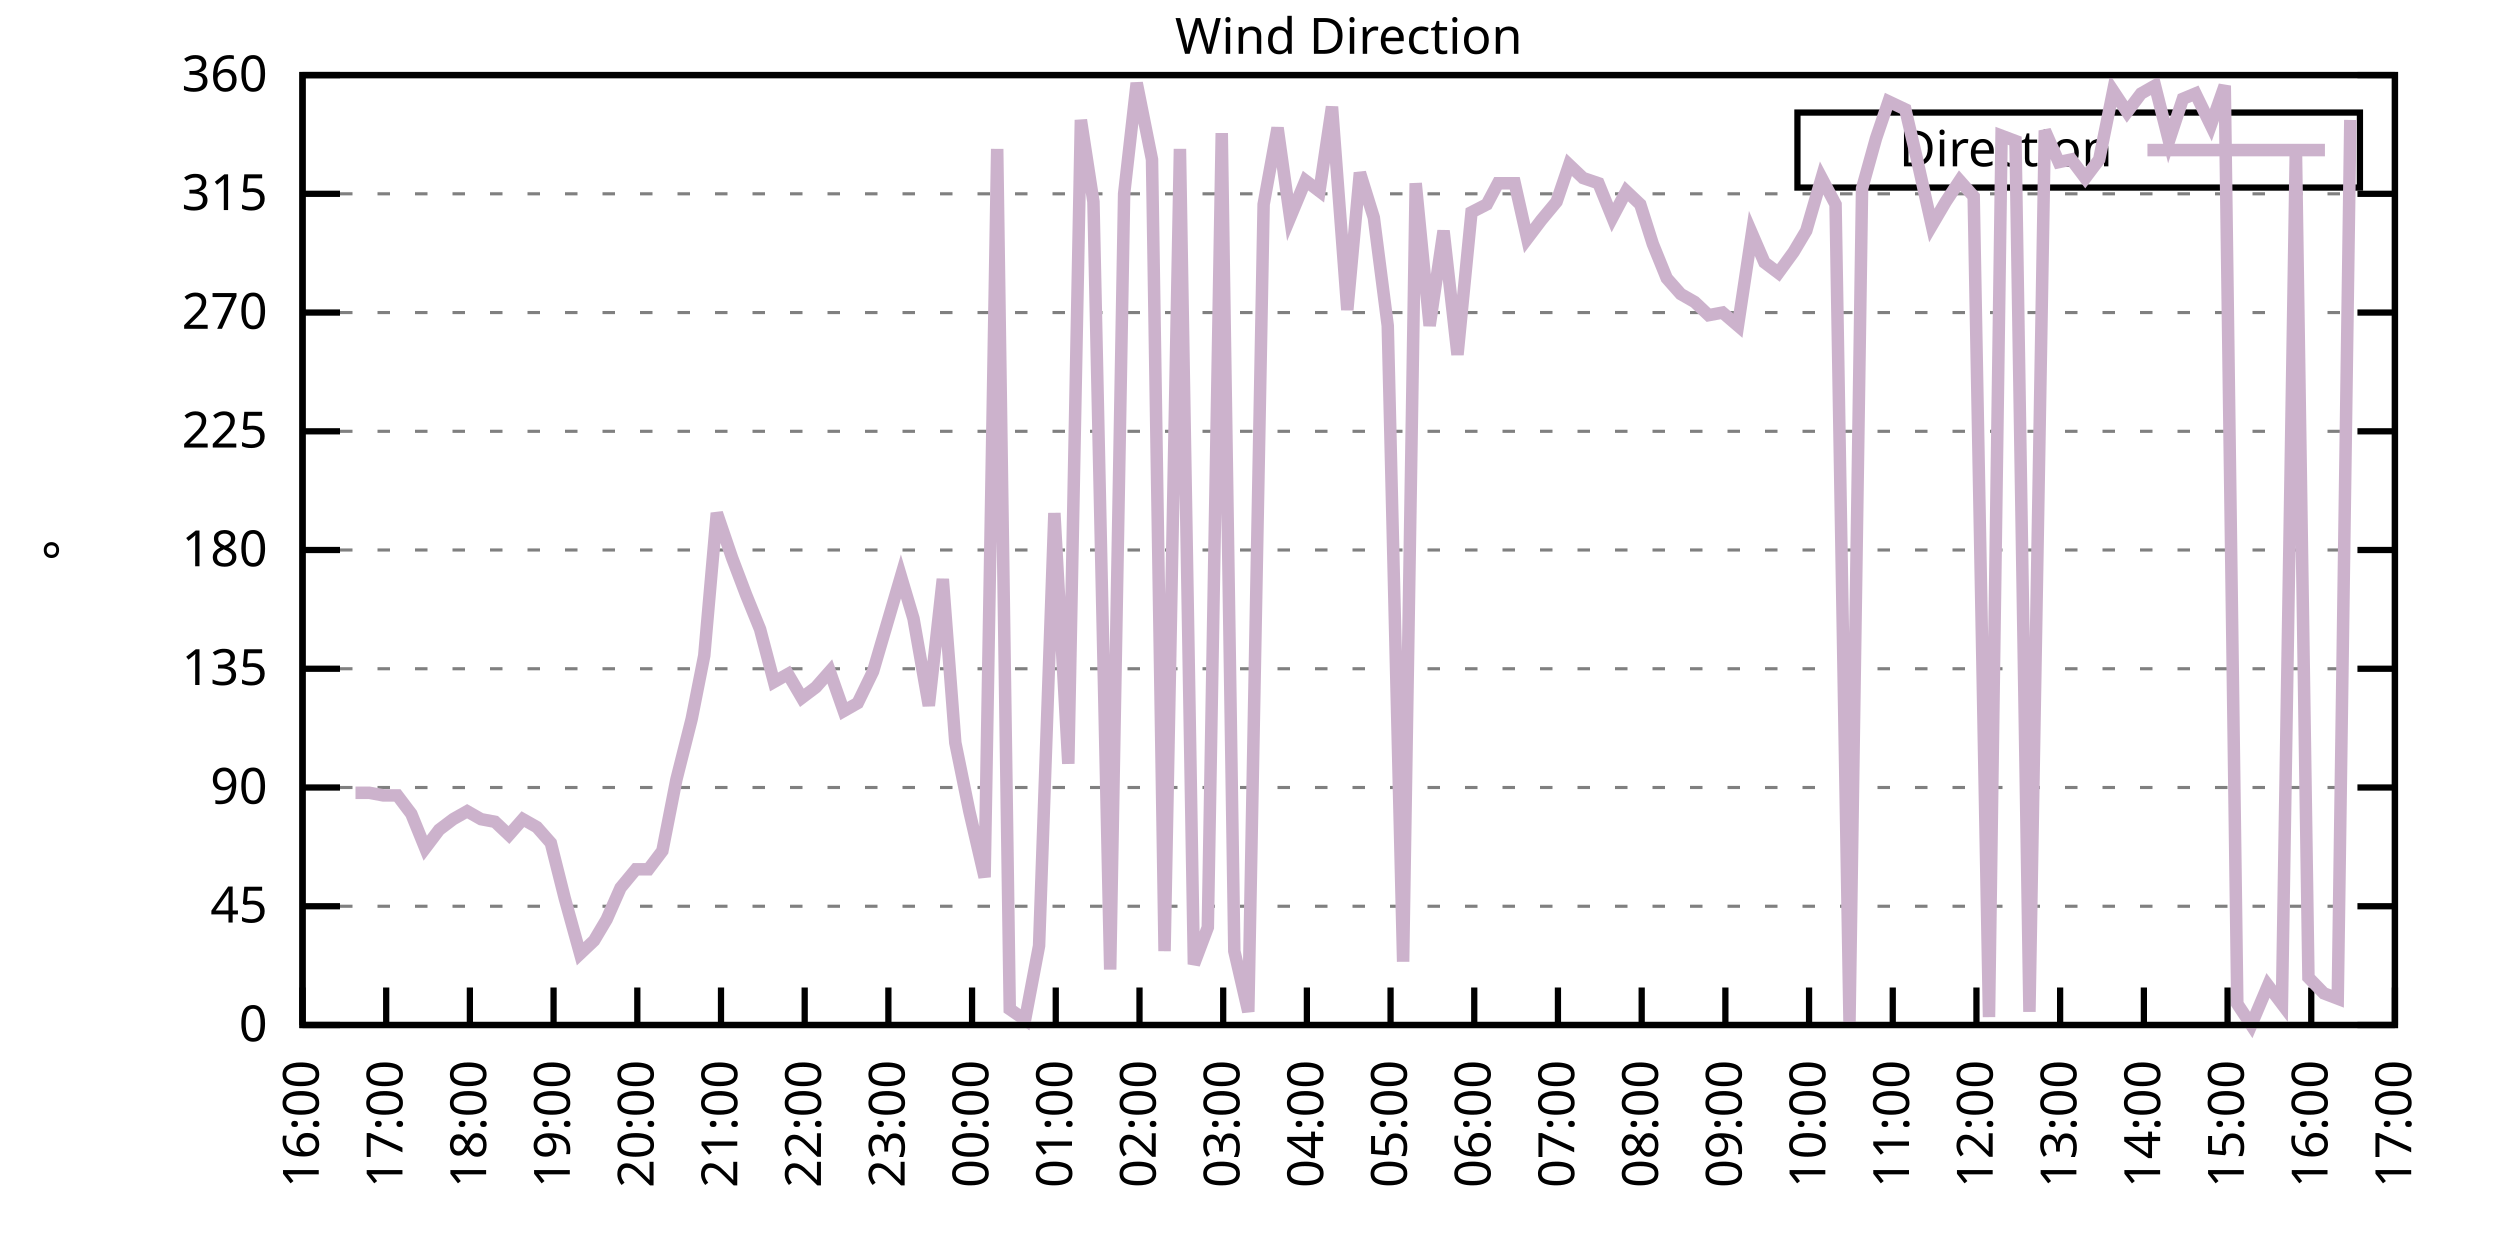
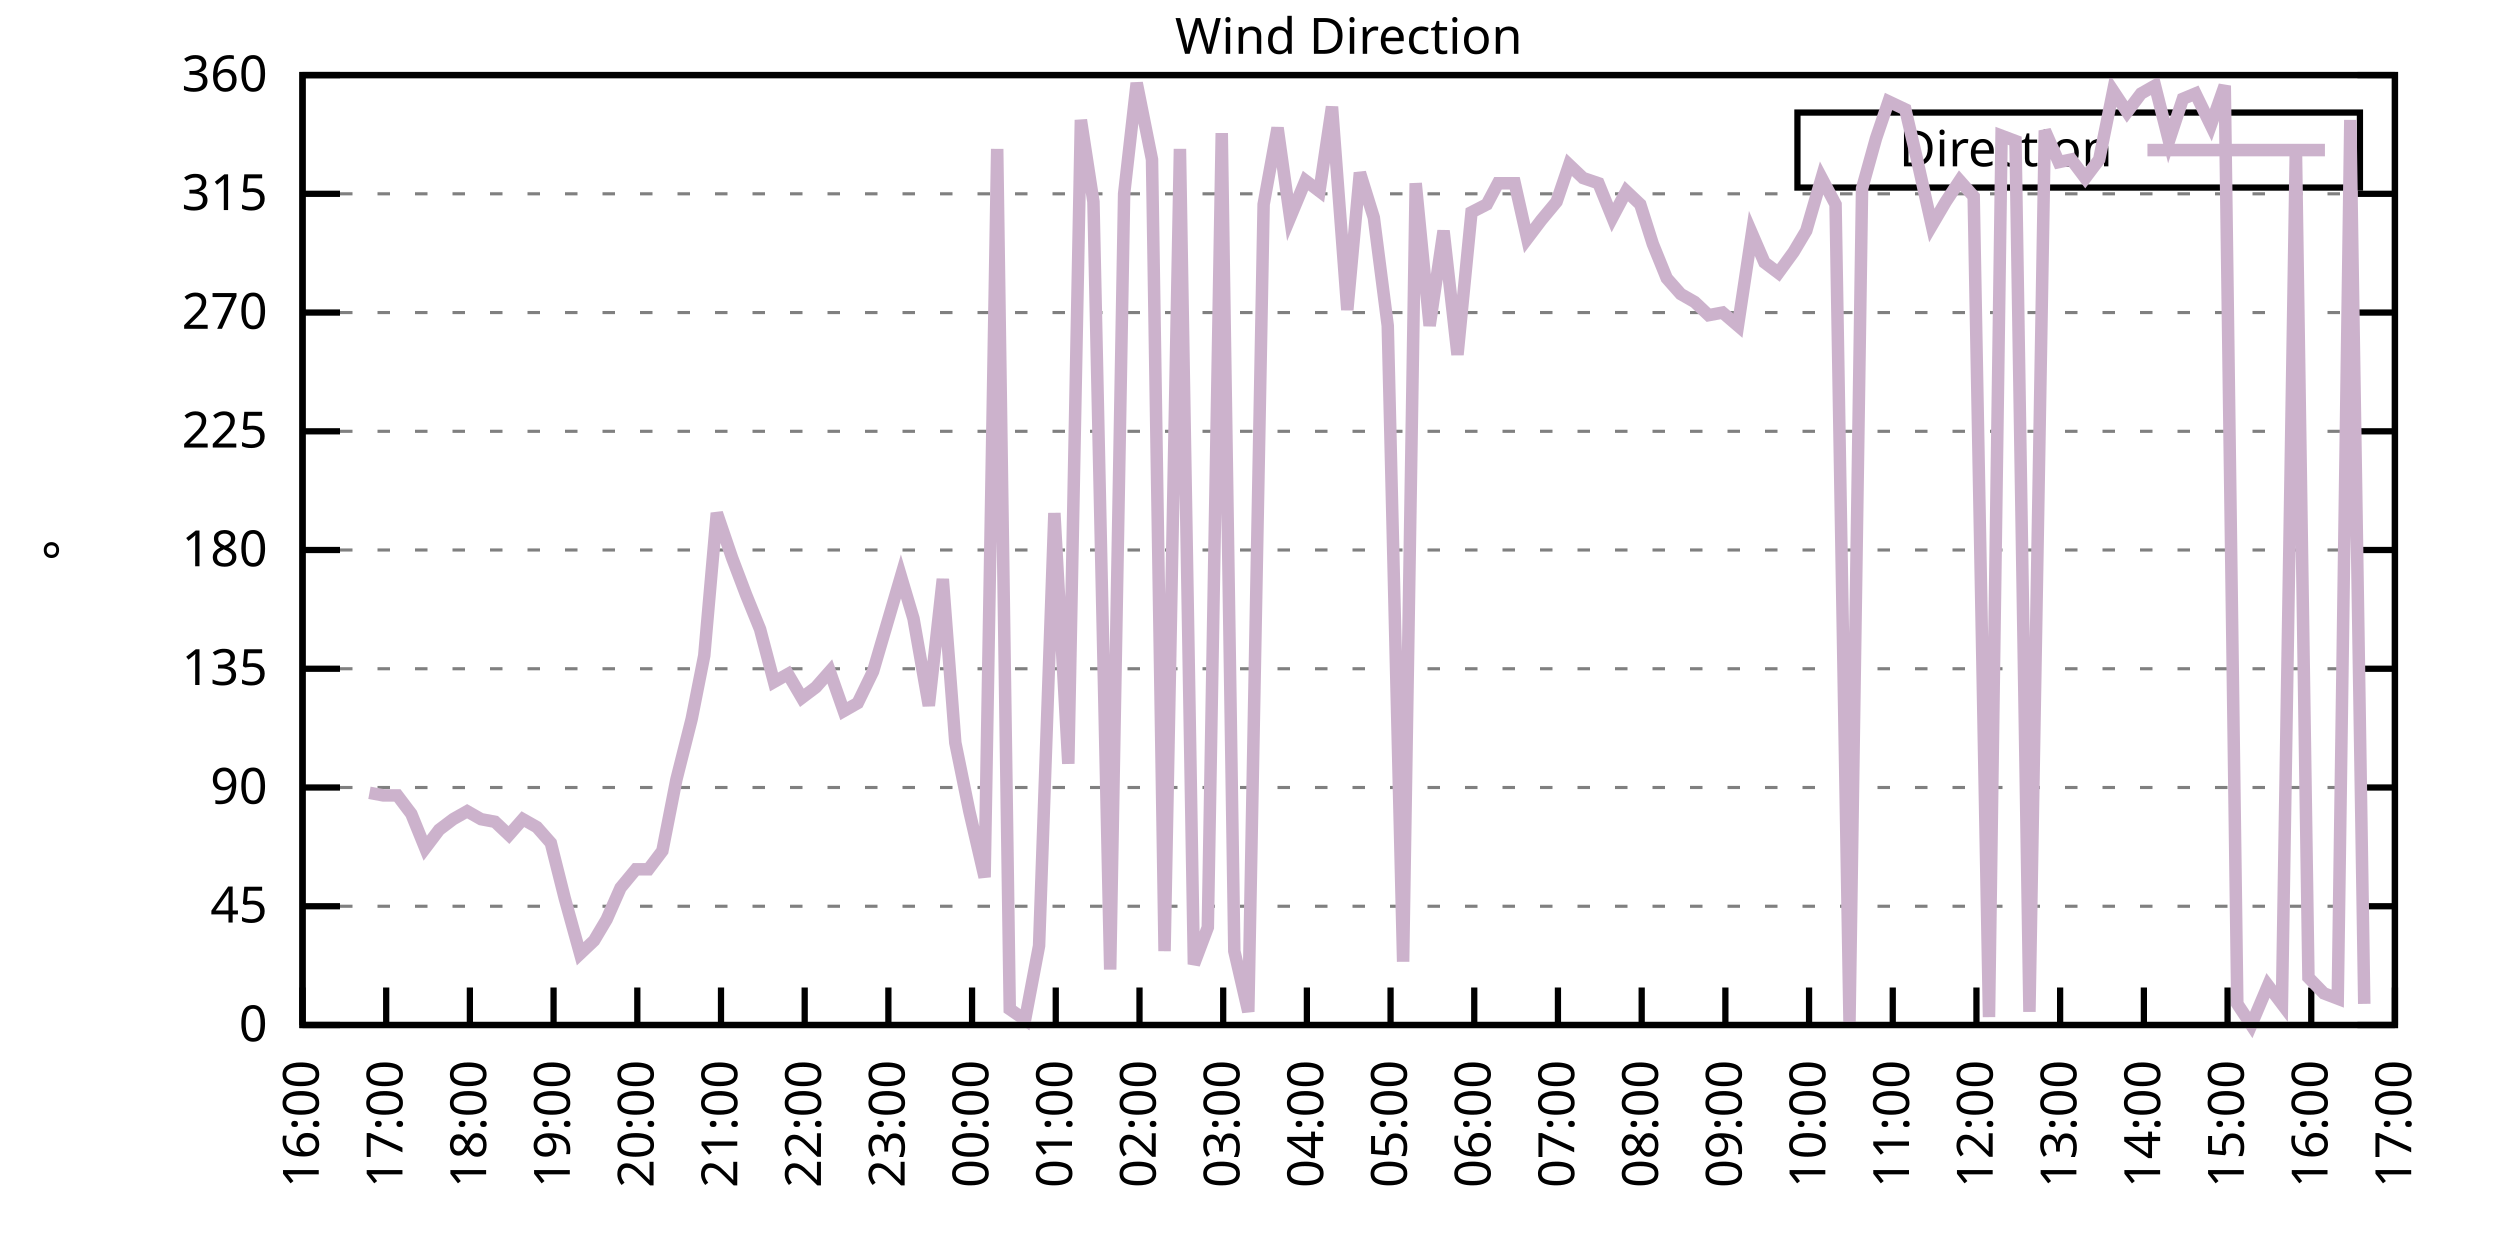
<svg xmlns="http://www.w3.org/2000/svg" xmlns:xlink="http://www.w3.org/1999/xlink" width="400" height="200" viewBox="0 0 400 200">
  <g id="gnuplot_canvas">
    <rect x="0" y="0" width="400" height="200" fill="none" />
    <defs>
      <circle id="gpDot" r="0.5" stroke-width="0.5" stroke="currentColor" />
      <path id="gpPt0" stroke-width="0.333" stroke="currentColor" d="M-1,0 h2 M0,-1 v2" />
      <path id="gpPt1" stroke-width="0.333" stroke="currentColor" d="M-1,-1 L1,1 M1,-1 L-1,1" />
      <path id="gpPt2" stroke-width="0.333" stroke="currentColor" d="M-1,0 L1,0 M0,-1 L0,1 M-1,-1 L1,1 M-1,1 L1,-1" />
      <rect id="gpPt3" stroke-width="0.333" stroke="currentColor" x="-1" y="-1" width="2" height="2" />
      <rect id="gpPt4" stroke-width="0.333" stroke="currentColor" fill="currentColor" x="-1" y="-1" width="2" height="2" />
      <circle id="gpPt5" stroke-width="0.333" stroke="currentColor" cx="0" cy="0" r="1" />
      <use xlink:href="#gpPt5" id="gpPt6" fill="currentColor" stroke="none" />
      <path id="gpPt7" stroke-width="0.333" stroke="currentColor" d="M0,-1.33 L-1.33,0.67 L1.33,0.67 z" />
      <use xlink:href="#gpPt7" id="gpPt8" fill="currentColor" stroke="none" />
      <use xlink:href="#gpPt7" id="gpPt9" stroke="currentColor" transform="rotate(180)" />
      <use xlink:href="#gpPt9" id="gpPt10" fill="currentColor" stroke="none" />
      <use xlink:href="#gpPt3" id="gpPt11" stroke="currentColor" transform="rotate(45)" />
      <use xlink:href="#gpPt11" id="gpPt12" fill="currentColor" stroke="none" />
      <path id="gpPt13" stroke-width="0.333" stroke="currentColor" d="M0,1.330 L1.265,0.411 L0.782,-1.067 L-0.782,-1.076 L-1.265,0.411 z" />
      <use xlink:href="#gpPt13" id="gpPt14" fill="currentColor" stroke="none" />
      <filter id="textbox" filterUnits="objectBoundingBox" x="0" y="0" height="1" width="1">
        <feFlood flood-color="white" flood-opacity="1" result="bgnd" />
        <feComposite in="SourceGraphic" in2="bgnd" operator="atop" />
      </filter>
      <filter id="greybox" filterUnits="objectBoundingBox" x="0" y="0" height="1" width="1">
        <feFlood flood-color="lightgrey" flood-opacity="1" result="grey" />
        <feComposite in="SourceGraphic" in2="grey" operator="atop" />
      </filter>
    </defs>
    <g fill="none" color="white" stroke="currentColor" stroke-width="1.00" stroke-linecap="butt" stroke-linejoin="miter">
</g>
    <g fill="none" color="black" stroke="currentColor" stroke-width="1.00" stroke-linecap="butt" stroke-linejoin="miter">
      <g stroke="none" shape-rendering="crispEdges">
        <polygon fill="rgb(255, 255, 255)" points="48.40,164.00 383.18,164.00 383.18,12.02 48.40,12.02 " />
      </g>
    </g>
    <g fill="none" color="black" stroke="currentColor" stroke-width="1.00" stroke-linecap="butt" stroke-linejoin="miter">
</g>
    <g fill="none" color="black" stroke="black" stroke-width="0.50" stroke-linecap="butt" stroke-linejoin="miter">
</g>
    <g fill="none" color="gray" stroke="currentColor" stroke-width="0.50" stroke-linecap="butt" stroke-linejoin="miter">
      <path stroke="gray" stroke-dasharray="2,4" class="gridline" d="M48.40,164.00 L383.19,164.00  " />
    </g>
    <g fill="none" color="gray" stroke="gray" stroke-width="1.00" stroke-linecap="butt" stroke-linejoin="miter">
</g>
    <g fill="none" color="black" stroke="currentColor" stroke-width="1.00" stroke-linecap="butt" stroke-linejoin="miter">
      <path stroke="black" d="M48.40,164.00 L54.40,164.00 M383.19,164.00 L377.19,164.00  " />
      <g transform="translate(42.80,166.60)" stroke="none" fill="black" font-family="Sans" font-size="8.00" text-anchor="end">
        <text>
          <tspan font-family="Sans"> 0</tspan>
        </text>
      </g>
    </g>
    <g fill="none" color="black" stroke="currentColor" stroke-width="1.00" stroke-linecap="butt" stroke-linejoin="miter">
</g>
    <g fill="none" color="black" stroke="black" stroke-width="0.50" stroke-linecap="butt" stroke-linejoin="miter">
</g>
    <g fill="none" color="gray" stroke="currentColor" stroke-width="0.50" stroke-linecap="butt" stroke-linejoin="miter">
      <path stroke="gray" stroke-dasharray="2,4" class="gridline" d="M48.40,145.00 L383.19,145.00  " />
    </g>
    <g fill="none" color="gray" stroke="gray" stroke-width="1.00" stroke-linecap="butt" stroke-linejoin="miter">
</g>
    <g fill="none" color="black" stroke="currentColor" stroke-width="1.00" stroke-linecap="butt" stroke-linejoin="miter">
      <path stroke="black" d="M48.40,145.00 L54.40,145.00 M383.19,145.00 L377.19,145.00  " />
      <g transform="translate(42.80,147.60)" stroke="none" fill="black" font-family="Sans" font-size="8.00" text-anchor="end">
        <text>
          <tspan font-family="Sans"> 45</tspan>
        </text>
      </g>
    </g>
    <g fill="none" color="black" stroke="currentColor" stroke-width="1.00" stroke-linecap="butt" stroke-linejoin="miter">
</g>
    <g fill="none" color="black" stroke="black" stroke-width="0.50" stroke-linecap="butt" stroke-linejoin="miter">
</g>
    <g fill="none" color="gray" stroke="currentColor" stroke-width="0.50" stroke-linecap="butt" stroke-linejoin="miter">
      <path stroke="gray" stroke-dasharray="2,4" class="gridline" d="M48.40,126.00 L383.19,126.00  " />
    </g>
    <g fill="none" color="gray" stroke="gray" stroke-width="1.00" stroke-linecap="butt" stroke-linejoin="miter">
</g>
    <g fill="none" color="black" stroke="currentColor" stroke-width="1.00" stroke-linecap="butt" stroke-linejoin="miter">
      <path stroke="black" d="M48.40,126.00 L54.40,126.00 M383.19,126.00 L377.19,126.00  " />
      <g transform="translate(42.80,128.60)" stroke="none" fill="black" font-family="Sans" font-size="8.00" text-anchor="end">
        <text>
          <tspan font-family="Sans"> 90</tspan>
        </text>
      </g>
    </g>
    <g fill="none" color="black" stroke="currentColor" stroke-width="1.00" stroke-linecap="butt" stroke-linejoin="miter">
</g>
    <g fill="none" color="black" stroke="black" stroke-width="0.50" stroke-linecap="butt" stroke-linejoin="miter">
</g>
    <g fill="none" color="gray" stroke="currentColor" stroke-width="0.50" stroke-linecap="butt" stroke-linejoin="miter">
      <path stroke="gray" stroke-dasharray="2,4" class="gridline" d="M48.40,107.00 L383.19,107.00  " />
    </g>
    <g fill="none" color="gray" stroke="gray" stroke-width="1.00" stroke-linecap="butt" stroke-linejoin="miter">
</g>
    <g fill="none" color="black" stroke="currentColor" stroke-width="1.00" stroke-linecap="butt" stroke-linejoin="miter">
      <path stroke="black" d="M48.40,107.00 L54.40,107.00 M383.19,107.00 L377.19,107.00  " />
      <g transform="translate(42.80,109.60)" stroke="none" fill="black" font-family="Sans" font-size="8.00" text-anchor="end">
        <text>
          <tspan font-family="Sans"> 135</tspan>
        </text>
      </g>
    </g>
    <g fill="none" color="black" stroke="currentColor" stroke-width="1.00" stroke-linecap="butt" stroke-linejoin="miter">
</g>
    <g fill="none" color="black" stroke="black" stroke-width="0.50" stroke-linecap="butt" stroke-linejoin="miter">
</g>
    <g fill="none" color="gray" stroke="currentColor" stroke-width="0.50" stroke-linecap="butt" stroke-linejoin="miter">
      <path stroke="gray" stroke-dasharray="2,4" class="gridline" d="M48.40,88.00 L383.19,88.00  " />
    </g>
    <g fill="none" color="gray" stroke="gray" stroke-width="1.00" stroke-linecap="butt" stroke-linejoin="miter">
</g>
    <g fill="none" color="black" stroke="currentColor" stroke-width="1.00" stroke-linecap="butt" stroke-linejoin="miter">
      <path stroke="black" d="M48.40,88.00 L54.40,88.00 M383.19,88.00 L377.19,88.00  " />
      <g transform="translate(42.80,90.60)" stroke="none" fill="black" font-family="Sans" font-size="8.00" text-anchor="end">
        <text>
          <tspan font-family="Sans"> 180</tspan>
        </text>
      </g>
    </g>
    <g fill="none" color="black" stroke="currentColor" stroke-width="1.00" stroke-linecap="butt" stroke-linejoin="miter">
</g>
    <g fill="none" color="black" stroke="black" stroke-width="0.50" stroke-linecap="butt" stroke-linejoin="miter">
</g>
    <g fill="none" color="gray" stroke="currentColor" stroke-width="0.50" stroke-linecap="butt" stroke-linejoin="miter">
      <path stroke="gray" stroke-dasharray="2,4" class="gridline" d="M48.40,69.01 L383.19,69.01  " />
    </g>
    <g fill="none" color="gray" stroke="gray" stroke-width="1.00" stroke-linecap="butt" stroke-linejoin="miter">
</g>
    <g fill="none" color="black" stroke="currentColor" stroke-width="1.00" stroke-linecap="butt" stroke-linejoin="miter">
      <path stroke="black" d="M48.40,69.01 L54.40,69.01 M383.19,69.01 L377.19,69.01  " />
      <g transform="translate(42.80,71.61)" stroke="none" fill="black" font-family="Sans" font-size="8.00" text-anchor="end">
        <text>
          <tspan font-family="Sans"> 225</tspan>
        </text>
      </g>
    </g>
    <g fill="none" color="black" stroke="currentColor" stroke-width="1.00" stroke-linecap="butt" stroke-linejoin="miter">
</g>
    <g fill="none" color="black" stroke="black" stroke-width="0.50" stroke-linecap="butt" stroke-linejoin="miter">
</g>
    <g fill="none" color="gray" stroke="currentColor" stroke-width="0.50" stroke-linecap="butt" stroke-linejoin="miter">
      <path stroke="gray" stroke-dasharray="2,4" class="gridline" d="M48.40,50.01 L383.19,50.01  " />
    </g>
    <g fill="none" color="gray" stroke="gray" stroke-width="1.00" stroke-linecap="butt" stroke-linejoin="miter">
</g>
    <g fill="none" color="black" stroke="currentColor" stroke-width="1.00" stroke-linecap="butt" stroke-linejoin="miter">
      <path stroke="black" d="M48.40,50.01 L54.40,50.01 M383.19,50.01 L377.19,50.01  " />
      <g transform="translate(42.80,52.61)" stroke="none" fill="black" font-family="Sans" font-size="8.00" text-anchor="end">
        <text>
          <tspan font-family="Sans"> 270</tspan>
        </text>
      </g>
    </g>
    <g fill="none" color="black" stroke="currentColor" stroke-width="1.00" stroke-linecap="butt" stroke-linejoin="miter">
</g>
    <g fill="none" color="black" stroke="black" stroke-width="0.50" stroke-linecap="butt" stroke-linejoin="miter">
</g>
    <g fill="none" color="gray" stroke="currentColor" stroke-width="0.50" stroke-linecap="butt" stroke-linejoin="miter">
      <path stroke="gray" stroke-dasharray="2,4" class="gridline" d="M48.40,31.01 L383.19,31.01  " />
    </g>
    <g fill="none" color="gray" stroke="gray" stroke-width="1.00" stroke-linecap="butt" stroke-linejoin="miter">
</g>
    <g fill="none" color="black" stroke="currentColor" stroke-width="1.00" stroke-linecap="butt" stroke-linejoin="miter">
      <path stroke="black" d="M48.40,31.01 L54.40,31.01 M383.19,31.01 L377.19,31.01  " />
      <g transform="translate(42.80,33.61)" stroke="none" fill="black" font-family="Sans" font-size="8.00" text-anchor="end">
        <text>
          <tspan font-family="Sans"> 315</tspan>
        </text>
      </g>
    </g>
    <g fill="none" color="black" stroke="currentColor" stroke-width="1.00" stroke-linecap="butt" stroke-linejoin="miter">
</g>
    <g fill="none" color="black" stroke="black" stroke-width="0.50" stroke-linecap="butt" stroke-linejoin="miter">
</g>
    <g fill="none" color="gray" stroke="currentColor" stroke-width="0.50" stroke-linecap="butt" stroke-linejoin="miter">
      <path stroke="gray" stroke-dasharray="2,4" class="gridline" d="M48.40,12.01 L383.19,12.01  " />
    </g>
    <g fill="none" color="gray" stroke="gray" stroke-width="1.00" stroke-linecap="butt" stroke-linejoin="miter">
</g>
    <g fill="none" color="black" stroke="currentColor" stroke-width="1.00" stroke-linecap="butt" stroke-linejoin="miter">
      <path stroke="black" d="M48.40,12.01 L54.40,12.01 M383.19,12.01 L377.19,12.01  " />
      <g transform="translate(42.80,14.61)" stroke="none" fill="black" font-family="Sans" font-size="8.00" text-anchor="end">
        <text>
          <tspan font-family="Sans"> 360</tspan>
        </text>
      </g>
    </g>
    <g fill="none" color="black" stroke="currentColor" stroke-width="1.00" stroke-linecap="butt" stroke-linejoin="miter">
      <path stroke="black" d="M48.40,164.00 L48.40,158.00  " />
      <g transform="translate(51.00,169.60) rotate(270.00)" stroke="none" fill="black" font-family="Sans" font-size="8.00" text-anchor="end">
        <text>
          <tspan font-family="Sans">16:00</tspan>
        </text>
      </g>
    </g>
    <g fill="none" color="black" stroke="currentColor" stroke-width="1.00" stroke-linecap="butt" stroke-linejoin="miter">
      <path stroke="black" d="M61.79,164.00 L61.79,158.00  " />
      <g transform="translate(64.39,169.60) rotate(270.00)" stroke="none" fill="black" font-family="Sans" font-size="8.00" text-anchor="end">
        <text>
          <tspan font-family="Sans">17:00</tspan>
        </text>
      </g>
    </g>
    <g fill="none" color="black" stroke="currentColor" stroke-width="1.00" stroke-linecap="butt" stroke-linejoin="miter">
      <path stroke="black" d="M75.18,164.00 L75.18,158.00  " />
      <g transform="translate(77.78,169.60) rotate(270.00)" stroke="none" fill="black" font-family="Sans" font-size="8.00" text-anchor="end">
        <text>
          <tspan font-family="Sans">18:00</tspan>
        </text>
      </g>
    </g>
    <g fill="none" color="black" stroke="currentColor" stroke-width="1.00" stroke-linecap="butt" stroke-linejoin="miter">
      <path stroke="black" d="M88.57,164.00 L88.57,158.00  " />
      <g transform="translate(91.17,169.60) rotate(270.00)" stroke="none" fill="black" font-family="Sans" font-size="8.00" text-anchor="end">
        <text>
          <tspan font-family="Sans">19:00</tspan>
        </text>
      </g>
    </g>
    <g fill="none" color="black" stroke="currentColor" stroke-width="1.00" stroke-linecap="butt" stroke-linejoin="miter">
      <path stroke="black" d="M101.97,164.00 L101.97,158.00  " />
      <g transform="translate(104.57,169.60) rotate(270.00)" stroke="none" fill="black" font-family="Sans" font-size="8.00" text-anchor="end">
        <text>
          <tspan font-family="Sans">20:00</tspan>
        </text>
      </g>
    </g>
    <g fill="none" color="black" stroke="currentColor" stroke-width="1.00" stroke-linecap="butt" stroke-linejoin="miter">
      <path stroke="black" d="M115.36,164.00 L115.36,158.00  " />
      <g transform="translate(117.96,169.60) rotate(270.00)" stroke="none" fill="black" font-family="Sans" font-size="8.00" text-anchor="end">
        <text>
          <tspan font-family="Sans">21:00</tspan>
        </text>
      </g>
    </g>
    <g fill="none" color="black" stroke="currentColor" stroke-width="1.00" stroke-linecap="butt" stroke-linejoin="miter">
      <path stroke="black" d="M128.75,164.00 L128.75,158.00  " />
      <g transform="translate(131.35,169.60) rotate(270.00)" stroke="none" fill="black" font-family="Sans" font-size="8.00" text-anchor="end">
        <text>
          <tspan font-family="Sans">22:00</tspan>
        </text>
      </g>
    </g>
    <g fill="none" color="black" stroke="currentColor" stroke-width="1.00" stroke-linecap="butt" stroke-linejoin="miter">
      <path stroke="black" d="M142.14,164.00 L142.14,158.00  " />
      <g transform="translate(144.74,169.60) rotate(270.00)" stroke="none" fill="black" font-family="Sans" font-size="8.00" text-anchor="end">
        <text>
          <tspan font-family="Sans">23:00</tspan>
        </text>
      </g>
    </g>
    <g fill="none" color="black" stroke="currentColor" stroke-width="1.00" stroke-linecap="butt" stroke-linejoin="miter">
      <path stroke="black" d="M155.53,164.00 L155.53,158.00  " />
      <g transform="translate(158.13,169.60) rotate(270.00)" stroke="none" fill="black" font-family="Sans" font-size="8.00" text-anchor="end">
        <text>
          <tspan font-family="Sans">00:00</tspan>
        </text>
      </g>
    </g>
    <g fill="none" color="black" stroke="currentColor" stroke-width="1.00" stroke-linecap="butt" stroke-linejoin="miter">
      <path stroke="black" d="M168.92,164.00 L168.92,158.00  " />
      <g transform="translate(171.52,169.60) rotate(270.00)" stroke="none" fill="black" font-family="Sans" font-size="8.00" text-anchor="end">
        <text>
          <tspan font-family="Sans">01:00</tspan>
        </text>
      </g>
    </g>
    <g fill="none" color="black" stroke="currentColor" stroke-width="1.00" stroke-linecap="butt" stroke-linejoin="miter">
      <path stroke="black" d="M182.32,164.00 L182.32,158.00  " />
      <g transform="translate(184.92,169.60) rotate(270.00)" stroke="none" fill="black" font-family="Sans" font-size="8.00" text-anchor="end">
        <text>
          <tspan font-family="Sans">02:00</tspan>
        </text>
      </g>
    </g>
    <g fill="none" color="black" stroke="currentColor" stroke-width="1.00" stroke-linecap="butt" stroke-linejoin="miter">
      <path stroke="black" d="M195.71,164.00 L195.71,158.00  " />
      <g transform="translate(198.31,169.60) rotate(270.00)" stroke="none" fill="black" font-family="Sans" font-size="8.00" text-anchor="end">
        <text>
          <tspan font-family="Sans">03:00</tspan>
        </text>
      </g>
    </g>
    <g fill="none" color="black" stroke="currentColor" stroke-width="1.00" stroke-linecap="butt" stroke-linejoin="miter">
      <path stroke="black" d="M209.10,164.00 L209.10,158.00  " />
      <g transform="translate(211.70,169.60) rotate(270.00)" stroke="none" fill="black" font-family="Sans" font-size="8.00" text-anchor="end">
        <text>
          <tspan font-family="Sans">04:00</tspan>
        </text>
      </g>
    </g>
    <g fill="none" color="black" stroke="currentColor" stroke-width="1.00" stroke-linecap="butt" stroke-linejoin="miter">
      <path stroke="black" d="M222.49,164.00 L222.49,158.00  " />
      <g transform="translate(225.09,169.60) rotate(270.00)" stroke="none" fill="black" font-family="Sans" font-size="8.00" text-anchor="end">
        <text>
          <tspan font-family="Sans">05:00</tspan>
        </text>
      </g>
    </g>
    <g fill="none" color="black" stroke="currentColor" stroke-width="1.00" stroke-linecap="butt" stroke-linejoin="miter">
      <path stroke="black" d="M235.88,164.00 L235.88,158.00  " />
      <g transform="translate(238.48,169.60) rotate(270.00)" stroke="none" fill="black" font-family="Sans" font-size="8.00" text-anchor="end">
        <text>
          <tspan font-family="Sans">06:00</tspan>
        </text>
      </g>
    </g>
    <g fill="none" color="black" stroke="currentColor" stroke-width="1.00" stroke-linecap="butt" stroke-linejoin="miter">
      <path stroke="black" d="M249.27,164.00 L249.27,158.00  " />
      <g transform="translate(251.87,169.60) rotate(270.00)" stroke="none" fill="black" font-family="Sans" font-size="8.00" text-anchor="end">
        <text>
          <tspan font-family="Sans">07:00</tspan>
        </text>
      </g>
    </g>
    <g fill="none" color="black" stroke="currentColor" stroke-width="1.00" stroke-linecap="butt" stroke-linejoin="miter">
      <path stroke="black" d="M262.67,164.00 L262.67,158.00  " />
      <g transform="translate(265.27,169.60) rotate(270.00)" stroke="none" fill="black" font-family="Sans" font-size="8.00" text-anchor="end">
        <text>
          <tspan font-family="Sans">08:00</tspan>
        </text>
      </g>
    </g>
    <g fill="none" color="black" stroke="currentColor" stroke-width="1.00" stroke-linecap="butt" stroke-linejoin="miter">
      <path stroke="black" d="M276.06,164.00 L276.06,158.00  " />
      <g transform="translate(278.66,169.60) rotate(270.00)" stroke="none" fill="black" font-family="Sans" font-size="8.00" text-anchor="end">
        <text>
          <tspan font-family="Sans">09:00</tspan>
        </text>
      </g>
    </g>
    <g fill="none" color="black" stroke="currentColor" stroke-width="1.00" stroke-linecap="butt" stroke-linejoin="miter">
      <path stroke="black" d="M289.45,164.00 L289.45,158.00  " />
      <g transform="translate(292.05,169.60) rotate(270.00)" stroke="none" fill="black" font-family="Sans" font-size="8.00" text-anchor="end">
        <text>
          <tspan font-family="Sans">10:00</tspan>
        </text>
      </g>
    </g>
    <g fill="none" color="black" stroke="currentColor" stroke-width="1.00" stroke-linecap="butt" stroke-linejoin="miter">
      <path stroke="black" d="M302.84,164.00 L302.84,158.00  " />
      <g transform="translate(305.44,169.60) rotate(270.00)" stroke="none" fill="black" font-family="Sans" font-size="8.00" text-anchor="end">
        <text>
          <tspan font-family="Sans">11:00</tspan>
        </text>
      </g>
    </g>
    <g fill="none" color="black" stroke="currentColor" stroke-width="1.00" stroke-linecap="butt" stroke-linejoin="miter">
      <path stroke="black" d="M316.23,164.00 L316.23,158.00  " />
      <g transform="translate(318.83,169.60) rotate(270.00)" stroke="none" fill="black" font-family="Sans" font-size="8.00" text-anchor="end">
        <text>
          <tspan font-family="Sans">12:00</tspan>
        </text>
      </g>
    </g>
    <g fill="none" color="black" stroke="currentColor" stroke-width="1.00" stroke-linecap="butt" stroke-linejoin="miter">
      <path stroke="black" d="M329.62,164.00 L329.62,158.00  " />
      <g transform="translate(332.22,169.60) rotate(270.00)" stroke="none" fill="black" font-family="Sans" font-size="8.00" text-anchor="end">
        <text>
          <tspan font-family="Sans">13:00</tspan>
        </text>
      </g>
    </g>
    <g fill="none" color="black" stroke="currentColor" stroke-width="1.00" stroke-linecap="butt" stroke-linejoin="miter">
      <path stroke="black" d="M343.02,164.00 L343.02,158.00  " />
      <g transform="translate(345.62,169.60) rotate(270.00)" stroke="none" fill="black" font-family="Sans" font-size="8.00" text-anchor="end">
        <text>
          <tspan font-family="Sans">14:00</tspan>
        </text>
      </g>
    </g>
    <g fill="none" color="black" stroke="currentColor" stroke-width="1.00" stroke-linecap="butt" stroke-linejoin="miter">
      <path stroke="black" d="M356.41,164.00 L356.41,158.00  " />
      <g transform="translate(359.01,169.60) rotate(270.00)" stroke="none" fill="black" font-family="Sans" font-size="8.00" text-anchor="end">
        <text>
          <tspan font-family="Sans">15:00</tspan>
        </text>
      </g>
    </g>
    <g fill="none" color="black" stroke="currentColor" stroke-width="1.00" stroke-linecap="butt" stroke-linejoin="miter">
      <path stroke="black" d="M369.80,164.00 L369.80,158.00  " />
      <g transform="translate(372.40,169.60) rotate(270.00)" stroke="none" fill="black" font-family="Sans" font-size="8.00" text-anchor="end">
        <text>
          <tspan font-family="Sans">16:00</tspan>
        </text>
      </g>
    </g>
    <g fill="none" color="black" stroke="currentColor" stroke-width="1.00" stroke-linecap="butt" stroke-linejoin="miter">
      <path stroke="black" d="M383.19,164.00 L383.19,158.00  " />
      <g transform="translate(385.79,169.60) rotate(270.00)" stroke="none" fill="black" font-family="Sans" font-size="8.00" text-anchor="end">
        <text>
          <tspan font-family="Sans">17:00</tspan>
        </text>
      </g>
    </g>
    <g fill="none" color="black" stroke="currentColor" stroke-width="1.00" stroke-linecap="butt" stroke-linejoin="miter">
</g>
    <g fill="none" color="black" stroke="currentColor" stroke-width="1.00" stroke-linecap="butt" stroke-linejoin="miter">
      <path stroke="black" d="M48.40,12.01 L48.40,164.00 L383.19,164.00 L383.19,12.01 L48.40,12.01 Z  " />
    </g>
    <g fill="none" color="black" stroke="currentColor" stroke-width="1.00" stroke-linecap="butt" stroke-linejoin="miter">
</g>
    <g fill="none" color="black" stroke="currentColor" stroke-width="1.00" stroke-linecap="butt" stroke-linejoin="miter">
      <path stroke="black" d="M287.59,30.01 L287.59,18.01 L377.59,18.01 L377.59,30.01 L287.59,30.01 Z  " />
    </g>
    <g id="Wind_direction_plot_1">
      <g fill="none" color="white" stroke="black" stroke-width="2.00" stroke-linecap="butt" stroke-linejoin="miter">
</g>
      <g fill="none" color="black" stroke="currentColor" stroke-width="2.00" stroke-linecap="butt" stroke-linejoin="miter">
        <g transform="translate(337.99,26.61)" stroke="none" fill="black" font-family="Sans" font-size="8.00" text-anchor="end">
          <text>
            <tspan font-family="Sans">Direction</tspan>
          </text>
        </g>
      </g>
      <g fill="none" color="black" stroke="currentColor" stroke-width="2.00" stroke-linecap="butt" stroke-linejoin="miter">
-         <path stroke="rgb(204, 178, 204)" d="M343.59,24.01 L371.99,24.01 M56.88,126.85 L59.11,126.85 L61.35,127.27 L63.58,127.27 L65.81,130.22 L68.04,135.71   L70.27,132.76 L72.50,131.07 L74.74,129.80 L76.97,131.07 L79.20,131.49 L81.43,133.60 L83.66,131.07 L85.90,132.34   L88.13,134.87 L90.36,143.73 L92.82,152.60 L95.05,150.49 L97.06,147.11 L99.29,142.05 L101.74,139.09 L103.75,139.09   L105.98,136.14 L108.22,124.74 L110.67,115.03 L112.68,104.89 L114.69,82.09 L117.14,89.27 L119.38,95.18 L121.61,100.67   L123.84,109.11 L126.07,107.85 L128.30,111.65 L130.54,109.96 L132.77,107.43 L135.00,113.76 L137.23,112.49 L139.69,107.43   L141.92,99.83 L144.15,92.23 L146.16,98.98 L148.61,112.91 L150.85,92.65 L152.85,118.83 L155.09,129.80 L157.54,140.36   L159.55,23.83 L161.56,161.47 L164.01,163.16 L166.25,151.33 L168.70,82.09 L170.93,122.20 L172.94,19.19 L174.95,32.28   L177.63,155.13 L179.86,31.01 L181.87,13.28 L184.32,25.52 L186.33,152.18 L188.79,23.83 L191.02,154.29 L193.25,148.38   L195.48,21.30 L197.49,152.18 L199.73,161.89 L202.18,32.70 L204.41,20.45 L206.42,34.81 L208.88,28.90 L211.11,30.59   L213.12,17.08 L215.57,49.59 L217.58,27.63 L219.81,34.81 L222.04,52.12 L224.50,153.87 L226.51,29.32 L228.74,52.12   L230.97,36.92 L233.20,56.76 L235.44,33.96 L237.89,32.70 L239.68,29.32 L242.36,29.32 L244.36,38.19 L246.60,35.23   L249.05,32.28 L251.06,26.36 L253.29,28.48 L255.75,29.32 L257.98,34.81 L260.21,30.59 L262.44,32.70 L264.45,39.03   L266.68,44.52 L268.92,47.05 L271.15,48.32 L273.38,50.43 L275.61,50.01 L278.07,52.12 L280.30,37.34 L282.31,41.99   L284.54,43.67 L286.99,40.30 L289.00,36.92 L291.46,28.48 L293.69,32.70 L295.92,163.58 L297.93,30.16 L300.16,22.14   L302.17,16.23 L304.85,17.50 L306.63,25.10 L309.09,36.08 L311.32,32.28 L313.55,28.90 L315.79,31.43 L318.24,162.73   L320.25,21.72 L322.48,22.56 L324.71,161.89 L327.17,20.88 L329.40,25.94 L331.41,25.52 L333.64,28.48 L335.87,25.52   L338.10,14.54 L340.34,17.92 L342.57,14.97 L344.80,13.70 L347.03,22.56 L349.26,15.81 L351.27,14.97 L353.73,20.03   L355.96,13.70 L357.97,160.62 L360.20,164.00 L362.88,157.67 L365.11,160.62 L367.34,23.41 L369.35,156.40 L371.81,158.93   L374.04,159.78 L376.05,19.19  " />
+         <path stroke="rgb(204, 178, 204)" d="M343.59,24.01 L371.99,24.01 M59.11,126.85 L61.35,127.27 L63.58,127.27 L65.81,130.22 L68.04,135.71 L70.27,132.76   L72.50,131.07 L74.74,129.80 L76.97,131.07 L79.20,131.49 L81.43,133.60 L83.66,131.07 L85.90,132.34 L88.13,134.87   L90.36,143.73 L92.82,152.60 L95.05,150.49 L97.06,147.11 L99.29,142.05 L101.74,139.09 L103.75,139.09 L105.98,136.14   L108.22,124.74 L110.67,115.03 L112.68,104.89 L114.69,82.09 L117.14,89.27 L119.38,95.18 L121.61,100.67 L123.84,109.11   L126.07,107.85 L128.30,111.65 L130.54,109.96 L132.77,107.43 L135.00,113.76 L137.23,112.49 L139.69,107.43 L141.92,99.83   L144.15,92.23 L146.16,98.98 L148.61,112.91 L150.85,92.65 L152.85,118.83 L155.09,129.80 L157.54,140.36 L159.55,23.83   L161.56,161.47 L164.01,163.16 L166.25,151.33 L168.70,82.09 L170.93,122.20 L172.94,19.19 L174.95,32.28 L177.63,155.13   L179.86,31.01 L181.87,13.28 L184.32,25.52 L186.33,152.18 L188.79,23.83 L191.02,154.29 L193.25,148.38 L195.48,21.30   L197.49,152.18 L199.73,161.89 L202.18,32.70 L204.41,20.45 L206.42,34.81 L208.88,28.90 L211.11,30.59 L213.12,17.08   L215.57,49.59 L217.58,27.63 L219.81,34.81 L222.04,52.12 L224.50,153.87 L226.51,29.32 L228.74,52.12 L230.97,36.92   L233.20,56.76 L235.44,33.96 L237.89,32.70 L239.68,29.32 L242.36,29.32 L244.36,38.19 L246.60,35.23 L249.05,32.28   L251.06,26.36 L253.29,28.48 L255.75,29.32 L257.98,34.81 L260.21,30.59 L262.44,32.70 L264.45,39.03 L266.68,44.52   L268.92,47.05 L271.15,48.32 L273.38,50.43 L275.61,50.01 L278.07,52.12 L280.30,37.34 L282.31,41.99 L284.54,43.67   L286.99,40.30 L289.00,36.92 L291.46,28.48 L293.69,32.70 L295.92,163.58 L297.93,30.16 L300.16,22.14 L302.17,16.23   L304.85,17.50 L306.63,25.10 L309.09,36.08 L311.32,32.28 L313.55,28.90 L315.79,31.43 L318.24,162.73 L320.25,21.72   L322.48,22.56 L324.71,161.89 L327.17,20.88 L329.40,25.94 L331.41,25.52 L333.64,28.48 L335.87,25.52 L338.10,14.54   L340.34,17.92 L342.57,14.97 L344.80,13.70 L347.03,22.56 L349.26,15.81 L351.27,14.97 L353.73,20.03 L355.96,13.70   L357.97,160.62 L360.20,164.00 L362.88,157.67 L365.11,160.62 L367.34,23.41 L369.35,156.40 L371.81,158.93 L374.04,159.78   L376.05,19.19 L378.28,160.62  " />
      </g>
    </g>
    <g fill="none" color="black" stroke="currentColor" stroke-width="2.00" stroke-linecap="butt" stroke-linejoin="miter">
</g>
    <g fill="none" color="black" stroke="black" stroke-width="1.00" stroke-linecap="butt" stroke-linejoin="miter">
</g>
    <g fill="none" color="black" stroke="currentColor" stroke-width="1.00" stroke-linecap="butt" stroke-linejoin="miter">
      <path stroke="black" d="M48.40,12.01 L48.40,164.00 L383.19,164.00 L383.19,12.01 L48.40,12.01 Z  " />
      <g transform="translate(12.80,88.01) rotate(270.00)" stroke="none" fill="black" font-family="Sans" font-size="8.00" text-anchor="middle">
        <text>
          <tspan font-family="Sans">°</tspan>
        </text>
      </g>
    </g>
    <g fill="none" color="black" stroke="currentColor" stroke-width="1.00" stroke-linecap="butt" stroke-linejoin="miter">
</g>
    <g fill="none" color="black" stroke="currentColor" stroke-width="1.00" stroke-linecap="butt" stroke-linejoin="miter">
      <g transform="translate(215.79,8.61)" stroke="none" fill="black" font-family="Sans" font-size="8.00" text-anchor="middle">
        <text>
          <tspan font-family="Sans">Wind Direction</tspan>
        </text>
      </g>
    </g>
    <g fill="none" color="black" stroke="currentColor" stroke-width="1.00" stroke-linecap="butt" stroke-linejoin="miter">
</g>
  </g>
</svg>
